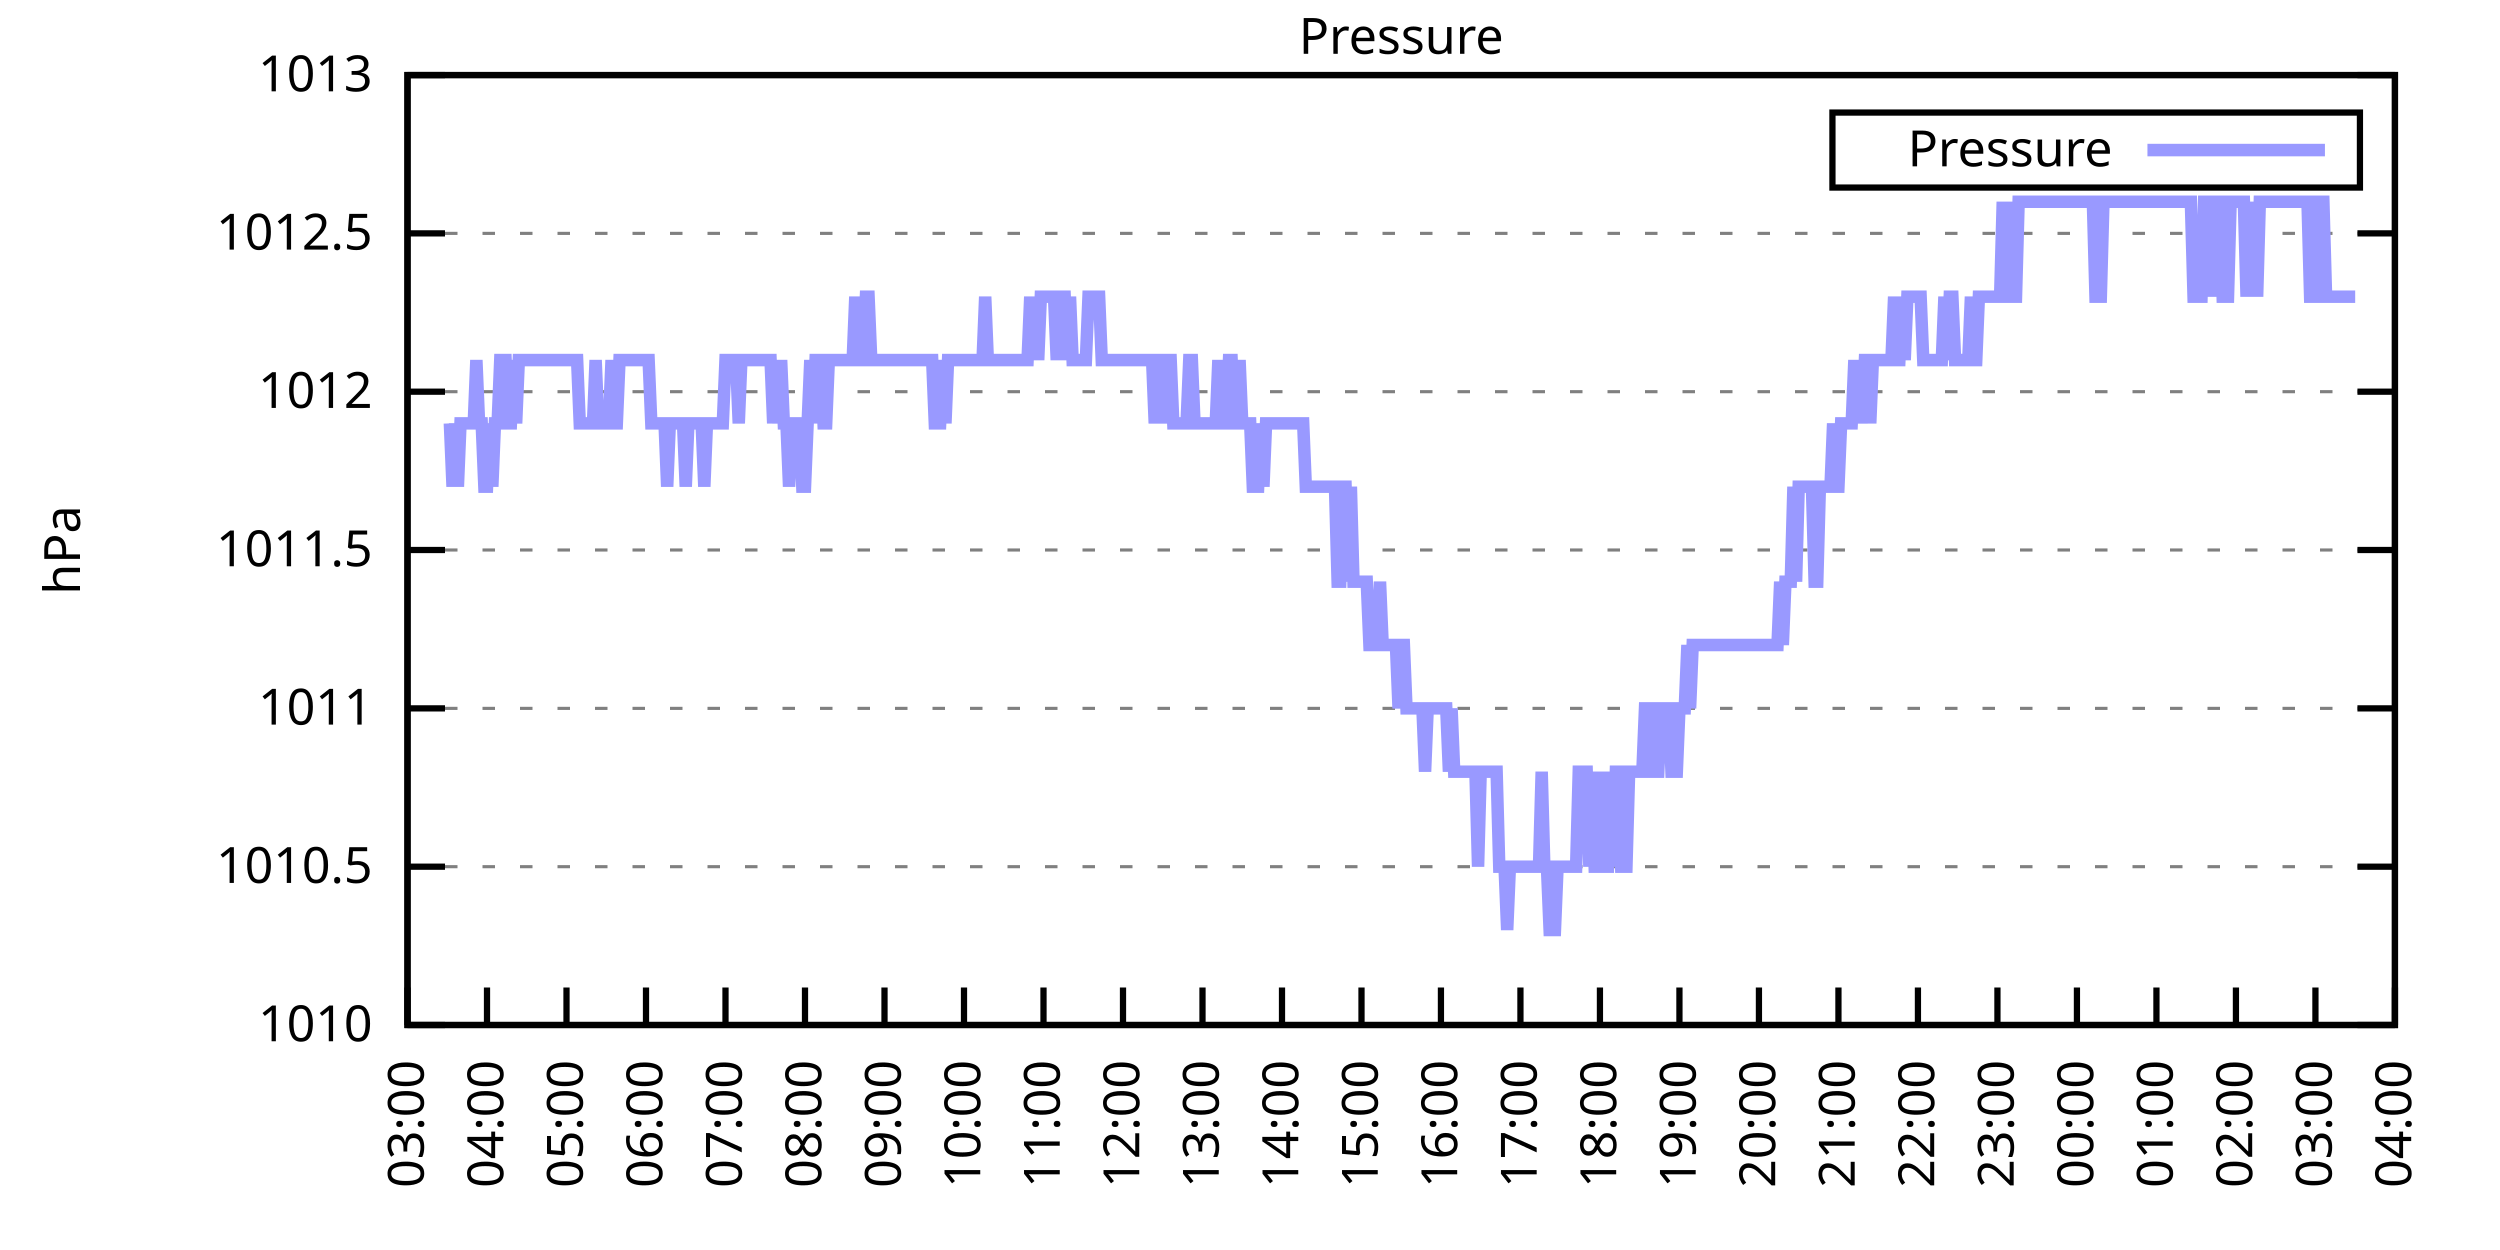
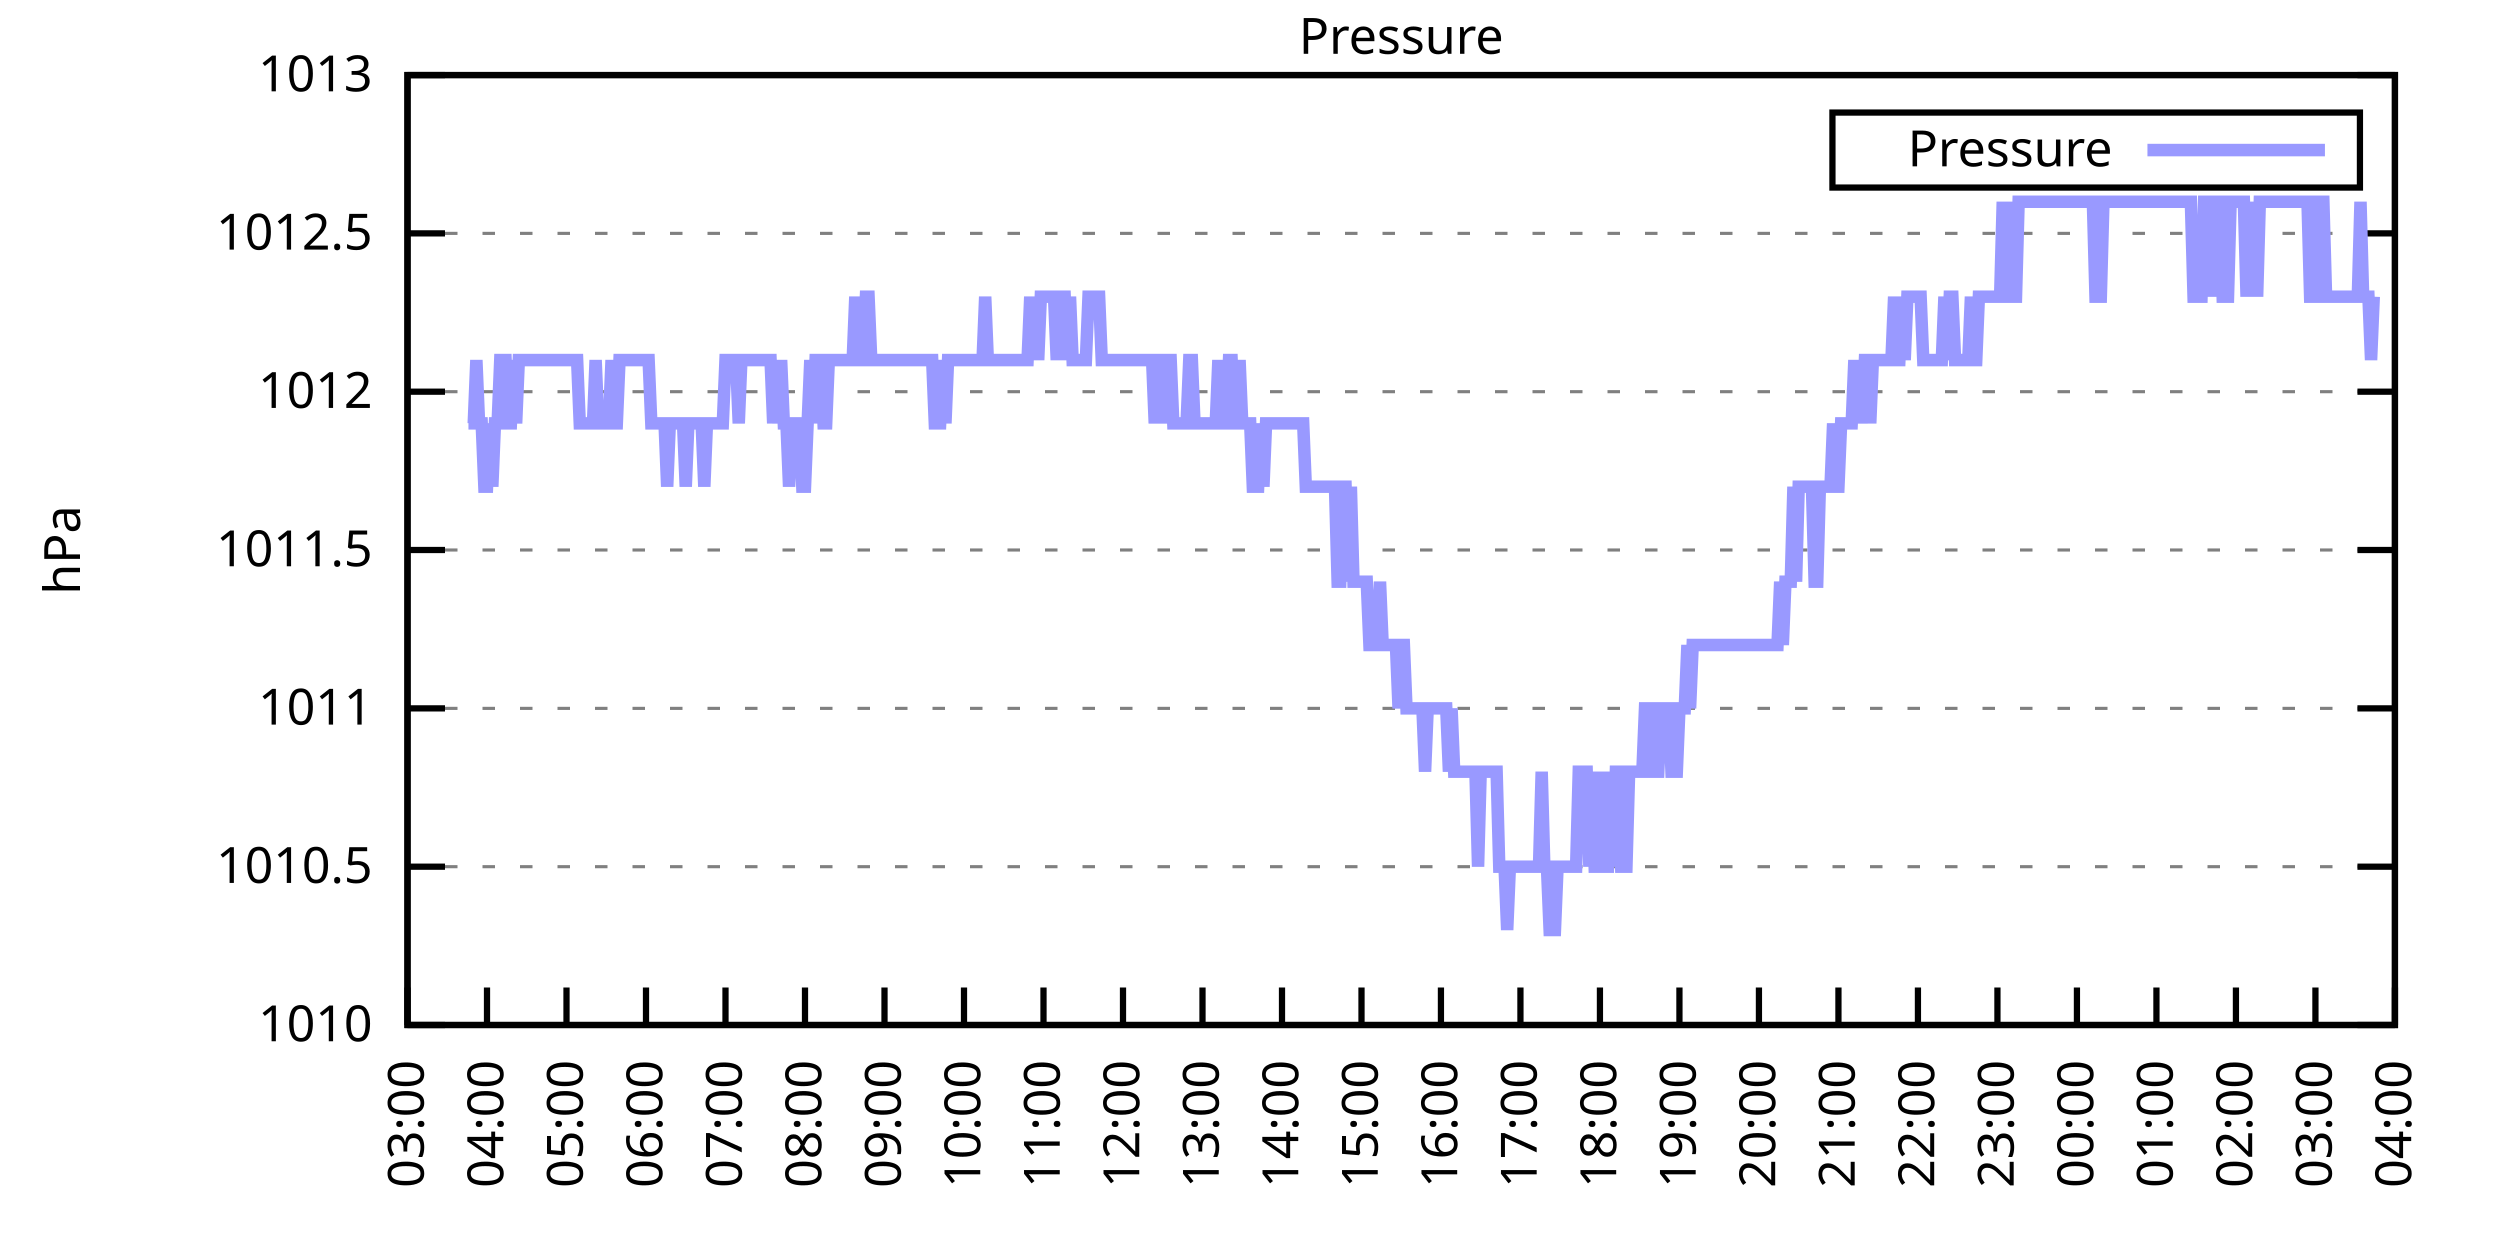
<svg xmlns="http://www.w3.org/2000/svg" xmlns:xlink="http://www.w3.org/1999/xlink" width="400" height="200" viewBox="0 0 400 200">
  <g id="gnuplot_canvas">
    <rect x="0" y="0" width="400" height="200" fill="none" />
    <defs>
      <circle id="gpDot" r="0.5" stroke-width="0.5" stroke="currentColor" />
      <path id="gpPt0" stroke-width="0.333" stroke="currentColor" d="M-1,0 h2 M0,-1 v2" />
      <path id="gpPt1" stroke-width="0.333" stroke="currentColor" d="M-1,-1 L1,1 M1,-1 L-1,1" />
      <path id="gpPt2" stroke-width="0.333" stroke="currentColor" d="M-1,0 L1,0 M0,-1 L0,1 M-1,-1 L1,1 M-1,1 L1,-1" />
      <rect id="gpPt3" stroke-width="0.333" stroke="currentColor" x="-1" y="-1" width="2" height="2" />
      <rect id="gpPt4" stroke-width="0.333" stroke="currentColor" fill="currentColor" x="-1" y="-1" width="2" height="2" />
      <circle id="gpPt5" stroke-width="0.333" stroke="currentColor" cx="0" cy="0" r="1" />
      <use xlink:href="#gpPt5" id="gpPt6" fill="currentColor" stroke="none" />
      <path id="gpPt7" stroke-width="0.333" stroke="currentColor" d="M0,-1.33 L-1.33,0.67 L1.33,0.67 z" />
      <use xlink:href="#gpPt7" id="gpPt8" fill="currentColor" stroke="none" />
      <use xlink:href="#gpPt7" id="gpPt9" stroke="currentColor" transform="rotate(180)" />
      <use xlink:href="#gpPt9" id="gpPt10" fill="currentColor" stroke="none" />
      <use xlink:href="#gpPt3" id="gpPt11" stroke="currentColor" transform="rotate(45)" />
      <use xlink:href="#gpPt11" id="gpPt12" fill="currentColor" stroke="none" />
      <path id="gpPt13" stroke-width="0.333" stroke="currentColor" d="M0,1.330 L1.265,0.411 L0.782,-1.067 L-0.782,-1.076 L-1.265,0.411 z" />
      <use xlink:href="#gpPt13" id="gpPt14" fill="currentColor" stroke="none" />
      <filter id="textbox" filterUnits="objectBoundingBox" x="0" y="0" height="1" width="1">
        <feFlood flood-color="white" flood-opacity="1" result="bgnd" />
        <feComposite in="SourceGraphic" in2="bgnd" operator="atop" />
      </filter>
      <filter id="greybox" filterUnits="objectBoundingBox" x="0" y="0" height="1" width="1">
        <feFlood flood-color="lightgrey" flood-opacity="1" result="grey" />
        <feComposite in="SourceGraphic" in2="grey" operator="atop" />
      </filter>
    </defs>
    <g fill="none" color="white" stroke="currentColor" stroke-width="1.00" stroke-linecap="butt" stroke-linejoin="miter">
</g>
    <g fill="none" color="black" stroke="currentColor" stroke-width="1.00" stroke-linecap="butt" stroke-linejoin="miter">
      <g stroke="none" shape-rendering="crispEdges">
        <polygon fill="rgb(255, 255, 255)" points="65.20,164.00 383.18,164.00 383.18,12.02 65.20,12.02 " />
      </g>
    </g>
    <g fill="none" color="black" stroke="currentColor" stroke-width="1.00" stroke-linecap="butt" stroke-linejoin="miter">
</g>
    <g fill="none" color="black" stroke="black" stroke-width="0.50" stroke-linecap="butt" stroke-linejoin="miter">
</g>
    <g fill="none" color="gray" stroke="currentColor" stroke-width="0.50" stroke-linecap="butt" stroke-linejoin="miter">
      <path stroke="gray" stroke-dasharray="2,4" class="gridline" d="M65.20,164.00 L383.19,164.00  " />
    </g>
    <g fill="none" color="gray" stroke="gray" stroke-width="1.00" stroke-linecap="butt" stroke-linejoin="miter">
</g>
    <g fill="none" color="black" stroke="currentColor" stroke-width="1.00" stroke-linecap="butt" stroke-linejoin="miter">
      <path stroke="black" d="M65.20,164.00 L71.20,164.00 M383.19,164.00 L377.19,164.00  " />
      <g transform="translate(59.60,166.60)" stroke="none" fill="black" font-family="Sans" font-size="8.00" text-anchor="end">
        <text>
          <tspan font-family="Sans"> 1010</tspan>
        </text>
      </g>
    </g>
    <g fill="none" color="black" stroke="currentColor" stroke-width="1.00" stroke-linecap="butt" stroke-linejoin="miter">
</g>
    <g fill="none" color="black" stroke="black" stroke-width="0.50" stroke-linecap="butt" stroke-linejoin="miter">
</g>
    <g fill="none" color="gray" stroke="currentColor" stroke-width="0.50" stroke-linecap="butt" stroke-linejoin="miter">
      <path stroke="gray" stroke-dasharray="2,4" class="gridline" d="M65.20,138.67 L383.19,138.67  " />
    </g>
    <g fill="none" color="gray" stroke="gray" stroke-width="1.00" stroke-linecap="butt" stroke-linejoin="miter">
</g>
    <g fill="none" color="black" stroke="currentColor" stroke-width="1.00" stroke-linecap="butt" stroke-linejoin="miter">
      <path stroke="black" d="M65.20,138.67 L71.20,138.67 M383.19,138.67 L377.19,138.67  " />
      <g transform="translate(59.60,141.27)" stroke="none" fill="black" font-family="Sans" font-size="8.00" text-anchor="end">
        <text>
          <tspan font-family="Sans"> 1010.5</tspan>
        </text>
      </g>
    </g>
    <g fill="none" color="black" stroke="currentColor" stroke-width="1.00" stroke-linecap="butt" stroke-linejoin="miter">
</g>
    <g fill="none" color="black" stroke="black" stroke-width="0.50" stroke-linecap="butt" stroke-linejoin="miter">
</g>
    <g fill="none" color="gray" stroke="currentColor" stroke-width="0.50" stroke-linecap="butt" stroke-linejoin="miter">
      <path stroke="gray" stroke-dasharray="2,4" class="gridline" d="M65.20,113.34 L383.19,113.34  " />
    </g>
    <g fill="none" color="gray" stroke="gray" stroke-width="1.00" stroke-linecap="butt" stroke-linejoin="miter">
</g>
    <g fill="none" color="black" stroke="currentColor" stroke-width="1.00" stroke-linecap="butt" stroke-linejoin="miter">
      <path stroke="black" d="M65.20,113.34 L71.20,113.34 M383.19,113.34 L377.19,113.34  " />
      <g transform="translate(59.60,115.94)" stroke="none" fill="black" font-family="Sans" font-size="8.00" text-anchor="end">
        <text>
          <tspan font-family="Sans"> 1011</tspan>
        </text>
      </g>
    </g>
    <g fill="none" color="black" stroke="currentColor" stroke-width="1.00" stroke-linecap="butt" stroke-linejoin="miter">
</g>
    <g fill="none" color="black" stroke="black" stroke-width="0.50" stroke-linecap="butt" stroke-linejoin="miter">
</g>
    <g fill="none" color="gray" stroke="currentColor" stroke-width="0.50" stroke-linecap="butt" stroke-linejoin="miter">
      <path stroke="gray" stroke-dasharray="2,4" class="gridline" d="M65.20,88.00 L383.19,88.00  " />
    </g>
    <g fill="none" color="gray" stroke="gray" stroke-width="1.00" stroke-linecap="butt" stroke-linejoin="miter">
</g>
    <g fill="none" color="black" stroke="currentColor" stroke-width="1.00" stroke-linecap="butt" stroke-linejoin="miter">
      <path stroke="black" d="M65.20,88.00 L71.20,88.00 M383.19,88.00 L377.19,88.00  " />
      <g transform="translate(59.60,90.60)" stroke="none" fill="black" font-family="Sans" font-size="8.00" text-anchor="end">
        <text>
          <tspan font-family="Sans"> 1011.5</tspan>
        </text>
      </g>
    </g>
    <g fill="none" color="black" stroke="currentColor" stroke-width="1.00" stroke-linecap="butt" stroke-linejoin="miter">
</g>
    <g fill="none" color="black" stroke="black" stroke-width="0.50" stroke-linecap="butt" stroke-linejoin="miter">
</g>
    <g fill="none" color="gray" stroke="currentColor" stroke-width="0.50" stroke-linecap="butt" stroke-linejoin="miter">
      <path stroke="gray" stroke-dasharray="2,4" class="gridline" d="M65.20,62.67 L383.19,62.67  " />
    </g>
    <g fill="none" color="gray" stroke="gray" stroke-width="1.00" stroke-linecap="butt" stroke-linejoin="miter">
</g>
    <g fill="none" color="black" stroke="currentColor" stroke-width="1.00" stroke-linecap="butt" stroke-linejoin="miter">
      <path stroke="black" d="M65.20,62.67 L71.20,62.67 M383.19,62.67 L377.19,62.67  " />
      <g transform="translate(59.60,65.27)" stroke="none" fill="black" font-family="Sans" font-size="8.00" text-anchor="end">
        <text>
          <tspan font-family="Sans"> 1012</tspan>
        </text>
      </g>
    </g>
    <g fill="none" color="black" stroke="currentColor" stroke-width="1.00" stroke-linecap="butt" stroke-linejoin="miter">
</g>
    <g fill="none" color="black" stroke="black" stroke-width="0.50" stroke-linecap="butt" stroke-linejoin="miter">
</g>
    <g fill="none" color="gray" stroke="currentColor" stroke-width="0.50" stroke-linecap="butt" stroke-linejoin="miter">
      <path stroke="gray" stroke-dasharray="2,4" class="gridline" d="M65.20,37.34 L383.19,37.34  " />
    </g>
    <g fill="none" color="gray" stroke="gray" stroke-width="1.00" stroke-linecap="butt" stroke-linejoin="miter">
</g>
    <g fill="none" color="black" stroke="currentColor" stroke-width="1.00" stroke-linecap="butt" stroke-linejoin="miter">
      <path stroke="black" d="M65.20,37.34 L71.20,37.34 M383.19,37.34 L377.19,37.34  " />
      <g transform="translate(59.60,39.94)" stroke="none" fill="black" font-family="Sans" font-size="8.00" text-anchor="end">
        <text>
          <tspan font-family="Sans"> 1012.5</tspan>
        </text>
      </g>
    </g>
    <g fill="none" color="black" stroke="currentColor" stroke-width="1.00" stroke-linecap="butt" stroke-linejoin="miter">
</g>
    <g fill="none" color="black" stroke="black" stroke-width="0.50" stroke-linecap="butt" stroke-linejoin="miter">
</g>
    <g fill="none" color="gray" stroke="currentColor" stroke-width="0.50" stroke-linecap="butt" stroke-linejoin="miter">
      <path stroke="gray" stroke-dasharray="2,4" class="gridline" d="M65.20,12.01 L383.19,12.01  " />
    </g>
    <g fill="none" color="gray" stroke="gray" stroke-width="1.00" stroke-linecap="butt" stroke-linejoin="miter">
</g>
    <g fill="none" color="black" stroke="currentColor" stroke-width="1.00" stroke-linecap="butt" stroke-linejoin="miter">
      <path stroke="black" d="M65.20,12.01 L71.20,12.01 M383.19,12.01 L377.19,12.01  " />
      <g transform="translate(59.60,14.61)" stroke="none" fill="black" font-family="Sans" font-size="8.00" text-anchor="end">
        <text>
          <tspan font-family="Sans"> 1013</tspan>
        </text>
      </g>
    </g>
    <g fill="none" color="black" stroke="currentColor" stroke-width="1.00" stroke-linecap="butt" stroke-linejoin="miter">
      <path stroke="black" d="M65.20,164.00 L65.20,158.00  " />
      <g transform="translate(67.80,169.60) rotate(270.00)" stroke="none" fill="black" font-family="Sans" font-size="8.00" text-anchor="end">
        <text>
          <tspan font-family="Sans">03:00</tspan>
        </text>
      </g>
    </g>
    <g fill="none" color="black" stroke="currentColor" stroke-width="1.00" stroke-linecap="butt" stroke-linejoin="miter">
      <path stroke="black" d="M77.92,164.00 L77.92,158.00  " />
      <g transform="translate(80.52,169.60) rotate(270.00)" stroke="none" fill="black" font-family="Sans" font-size="8.00" text-anchor="end">
        <text>
          <tspan font-family="Sans">04:00</tspan>
        </text>
      </g>
    </g>
    <g fill="none" color="black" stroke="currentColor" stroke-width="1.00" stroke-linecap="butt" stroke-linejoin="miter">
      <path stroke="black" d="M90.64,164.00 L90.64,158.00  " />
      <g transform="translate(93.24,169.60) rotate(270.00)" stroke="none" fill="black" font-family="Sans" font-size="8.00" text-anchor="end">
        <text>
          <tspan font-family="Sans">05:00</tspan>
        </text>
      </g>
    </g>
    <g fill="none" color="black" stroke="currentColor" stroke-width="1.00" stroke-linecap="butt" stroke-linejoin="miter">
      <path stroke="black" d="M103.36,164.00 L103.36,158.00  " />
      <g transform="translate(105.96,169.60) rotate(270.00)" stroke="none" fill="black" font-family="Sans" font-size="8.00" text-anchor="end">
        <text>
          <tspan font-family="Sans">06:00</tspan>
        </text>
      </g>
    </g>
    <g fill="none" color="black" stroke="currentColor" stroke-width="1.00" stroke-linecap="butt" stroke-linejoin="miter">
      <path stroke="black" d="M116.08,164.00 L116.08,158.00  " />
      <g transform="translate(118.68,169.60) rotate(270.00)" stroke="none" fill="black" font-family="Sans" font-size="8.00" text-anchor="end">
        <text>
          <tspan font-family="Sans">07:00</tspan>
        </text>
      </g>
    </g>
    <g fill="none" color="black" stroke="currentColor" stroke-width="1.00" stroke-linecap="butt" stroke-linejoin="miter">
      <path stroke="black" d="M128.80,164.00 L128.80,158.00  " />
      <g transform="translate(131.40,169.60) rotate(270.00)" stroke="none" fill="black" font-family="Sans" font-size="8.00" text-anchor="end">
        <text>
          <tspan font-family="Sans">08:00</tspan>
        </text>
      </g>
    </g>
    <g fill="none" color="black" stroke="currentColor" stroke-width="1.00" stroke-linecap="butt" stroke-linejoin="miter">
      <path stroke="black" d="M141.52,164.00 L141.52,158.00  " />
      <g transform="translate(144.12,169.60) rotate(270.00)" stroke="none" fill="black" font-family="Sans" font-size="8.00" text-anchor="end">
        <text>
          <tspan font-family="Sans">09:00</tspan>
        </text>
      </g>
    </g>
    <g fill="none" color="black" stroke="currentColor" stroke-width="1.00" stroke-linecap="butt" stroke-linejoin="miter">
      <path stroke="black" d="M154.24,164.00 L154.24,158.00  " />
      <g transform="translate(156.84,169.60) rotate(270.00)" stroke="none" fill="black" font-family="Sans" font-size="8.00" text-anchor="end">
        <text>
          <tspan font-family="Sans">10:00</tspan>
        </text>
      </g>
    </g>
    <g fill="none" color="black" stroke="currentColor" stroke-width="1.00" stroke-linecap="butt" stroke-linejoin="miter">
      <path stroke="black" d="M166.96,164.00 L166.96,158.00  " />
      <g transform="translate(169.56,169.60) rotate(270.00)" stroke="none" fill="black" font-family="Sans" font-size="8.00" text-anchor="end">
        <text>
          <tspan font-family="Sans">11:00</tspan>
        </text>
      </g>
    </g>
    <g fill="none" color="black" stroke="currentColor" stroke-width="1.00" stroke-linecap="butt" stroke-linejoin="miter">
      <path stroke="black" d="M179.68,164.00 L179.68,158.00  " />
      <g transform="translate(182.28,169.60) rotate(270.00)" stroke="none" fill="black" font-family="Sans" font-size="8.00" text-anchor="end">
        <text>
          <tspan font-family="Sans">12:00</tspan>
        </text>
      </g>
    </g>
    <g fill="none" color="black" stroke="currentColor" stroke-width="1.00" stroke-linecap="butt" stroke-linejoin="miter">
      <path stroke="black" d="M192.40,164.00 L192.40,158.00  " />
      <g transform="translate(195.00,169.60) rotate(270.00)" stroke="none" fill="black" font-family="Sans" font-size="8.00" text-anchor="end">
        <text>
          <tspan font-family="Sans">13:00</tspan>
        </text>
      </g>
    </g>
    <g fill="none" color="black" stroke="currentColor" stroke-width="1.00" stroke-linecap="butt" stroke-linejoin="miter">
      <path stroke="black" d="M205.12,164.00 L205.12,158.00  " />
      <g transform="translate(207.72,169.60) rotate(270.00)" stroke="none" fill="black" font-family="Sans" font-size="8.00" text-anchor="end">
        <text>
          <tspan font-family="Sans">14:00</tspan>
        </text>
      </g>
    </g>
    <g fill="none" color="black" stroke="currentColor" stroke-width="1.00" stroke-linecap="butt" stroke-linejoin="miter">
      <path stroke="black" d="M217.84,164.00 L217.84,158.00  " />
      <g transform="translate(220.44,169.60) rotate(270.00)" stroke="none" fill="black" font-family="Sans" font-size="8.00" text-anchor="end">
        <text>
          <tspan font-family="Sans">15:00</tspan>
        </text>
      </g>
    </g>
    <g fill="none" color="black" stroke="currentColor" stroke-width="1.00" stroke-linecap="butt" stroke-linejoin="miter">
      <path stroke="black" d="M230.55,164.00 L230.55,158.00  " />
      <g transform="translate(233.15,169.60) rotate(270.00)" stroke="none" fill="black" font-family="Sans" font-size="8.00" text-anchor="end">
        <text>
          <tspan font-family="Sans">16:00</tspan>
        </text>
      </g>
    </g>
    <g fill="none" color="black" stroke="currentColor" stroke-width="1.00" stroke-linecap="butt" stroke-linejoin="miter">
      <path stroke="black" d="M243.27,164.00 L243.27,158.00  " />
      <g transform="translate(245.87,169.60) rotate(270.00)" stroke="none" fill="black" font-family="Sans" font-size="8.00" text-anchor="end">
        <text>
          <tspan font-family="Sans">17:00</tspan>
        </text>
      </g>
    </g>
    <g fill="none" color="black" stroke="currentColor" stroke-width="1.00" stroke-linecap="butt" stroke-linejoin="miter">
      <path stroke="black" d="M255.99,164.00 L255.99,158.00  " />
      <g transform="translate(258.59,169.60) rotate(270.00)" stroke="none" fill="black" font-family="Sans" font-size="8.00" text-anchor="end">
        <text>
          <tspan font-family="Sans">18:00</tspan>
        </text>
      </g>
    </g>
    <g fill="none" color="black" stroke="currentColor" stroke-width="1.00" stroke-linecap="butt" stroke-linejoin="miter">
      <path stroke="black" d="M268.71,164.00 L268.71,158.00  " />
      <g transform="translate(271.31,169.60) rotate(270.00)" stroke="none" fill="black" font-family="Sans" font-size="8.00" text-anchor="end">
        <text>
          <tspan font-family="Sans">19:00</tspan>
        </text>
      </g>
    </g>
    <g fill="none" color="black" stroke="currentColor" stroke-width="1.00" stroke-linecap="butt" stroke-linejoin="miter">
      <path stroke="black" d="M281.43,164.00 L281.43,158.00  " />
      <g transform="translate(284.03,169.60) rotate(270.00)" stroke="none" fill="black" font-family="Sans" font-size="8.00" text-anchor="end">
        <text>
          <tspan font-family="Sans">20:00</tspan>
        </text>
      </g>
    </g>
    <g fill="none" color="black" stroke="currentColor" stroke-width="1.00" stroke-linecap="butt" stroke-linejoin="miter">
      <path stroke="black" d="M294.15,164.00 L294.15,158.00  " />
      <g transform="translate(296.75,169.60) rotate(270.00)" stroke="none" fill="black" font-family="Sans" font-size="8.00" text-anchor="end">
        <text>
          <tspan font-family="Sans">21:00</tspan>
        </text>
      </g>
    </g>
    <g fill="none" color="black" stroke="currentColor" stroke-width="1.00" stroke-linecap="butt" stroke-linejoin="miter">
      <path stroke="black" d="M306.87,164.00 L306.87,158.00  " />
      <g transform="translate(309.47,169.60) rotate(270.00)" stroke="none" fill="black" font-family="Sans" font-size="8.00" text-anchor="end">
        <text>
          <tspan font-family="Sans">22:00</tspan>
        </text>
      </g>
    </g>
    <g fill="none" color="black" stroke="currentColor" stroke-width="1.00" stroke-linecap="butt" stroke-linejoin="miter">
      <path stroke="black" d="M319.59,164.00 L319.59,158.00  " />
      <g transform="translate(322.19,169.60) rotate(270.00)" stroke="none" fill="black" font-family="Sans" font-size="8.00" text-anchor="end">
        <text>
          <tspan font-family="Sans">23:00</tspan>
        </text>
      </g>
    </g>
    <g fill="none" color="black" stroke="currentColor" stroke-width="1.00" stroke-linecap="butt" stroke-linejoin="miter">
      <path stroke="black" d="M332.31,164.00 L332.31,158.00  " />
      <g transform="translate(334.91,169.60) rotate(270.00)" stroke="none" fill="black" font-family="Sans" font-size="8.00" text-anchor="end">
        <text>
          <tspan font-family="Sans">00:00</tspan>
        </text>
      </g>
    </g>
    <g fill="none" color="black" stroke="currentColor" stroke-width="1.00" stroke-linecap="butt" stroke-linejoin="miter">
      <path stroke="black" d="M345.03,164.00 L345.03,158.00  " />
      <g transform="translate(347.63,169.60) rotate(270.00)" stroke="none" fill="black" font-family="Sans" font-size="8.00" text-anchor="end">
        <text>
          <tspan font-family="Sans">01:00</tspan>
        </text>
      </g>
    </g>
    <g fill="none" color="black" stroke="currentColor" stroke-width="1.00" stroke-linecap="butt" stroke-linejoin="miter">
      <path stroke="black" d="M357.75,164.00 L357.75,158.00  " />
      <g transform="translate(360.35,169.60) rotate(270.00)" stroke="none" fill="black" font-family="Sans" font-size="8.00" text-anchor="end">
        <text>
          <tspan font-family="Sans">02:00</tspan>
        </text>
      </g>
    </g>
    <g fill="none" color="black" stroke="currentColor" stroke-width="1.00" stroke-linecap="butt" stroke-linejoin="miter">
      <path stroke="black" d="M370.47,164.00 L370.47,158.00  " />
      <g transform="translate(373.07,169.60) rotate(270.00)" stroke="none" fill="black" font-family="Sans" font-size="8.00" text-anchor="end">
        <text>
          <tspan font-family="Sans">03:00</tspan>
        </text>
      </g>
    </g>
    <g fill="none" color="black" stroke="currentColor" stroke-width="1.00" stroke-linecap="butt" stroke-linejoin="miter">
      <path stroke="black" d="M383.19,164.00 L383.19,158.00  " />
      <g transform="translate(385.79,169.60) rotate(270.00)" stroke="none" fill="black" font-family="Sans" font-size="8.00" text-anchor="end">
        <text>
          <tspan font-family="Sans">04:00</tspan>
        </text>
      </g>
    </g>
    <g fill="none" color="black" stroke="currentColor" stroke-width="1.00" stroke-linecap="butt" stroke-linejoin="miter">
</g>
    <g fill="none" color="black" stroke="currentColor" stroke-width="1.00" stroke-linecap="butt" stroke-linejoin="miter">
      <path stroke="black" d="M65.20,12.01 L65.20,164.00 L383.19,164.00 L383.19,12.01 L65.20,12.01 Z  " />
    </g>
    <g fill="none" color="black" stroke="currentColor" stroke-width="1.00" stroke-linecap="butt" stroke-linejoin="miter">
</g>
    <g fill="none" color="black" stroke="currentColor" stroke-width="1.00" stroke-linecap="butt" stroke-linejoin="miter">
      <path stroke="black" d="M293.19,30.01 L293.19,18.01 L377.59,18.01 L377.59,30.01 L293.19,30.01 Z  " />
    </g>
    <g id="Pressure_plot_1">
      <g fill="none" color="white" stroke="black" stroke-width="2.00" stroke-linecap="butt" stroke-linejoin="miter">
</g>
      <g fill="none" color="black" stroke="currentColor" stroke-width="2.00" stroke-linecap="butt" stroke-linejoin="miter">
        <g transform="translate(337.99,26.61)" stroke="none" fill="black" font-family="Sans" font-size="8.00" text-anchor="end">
          <text>
            <tspan font-family="Sans">Pressure</tspan>
          </text>
        </g>
      </g>
      <g fill="none" color="black" stroke="currentColor" stroke-width="2.00" stroke-linecap="butt" stroke-linejoin="miter">
-         <path stroke="rgb(153, 153, 255)" d="M343.59,24.01 L371.99,24.01 M71.98,67.74 L72.41,77.87 L72.83,67.74 L73.26,77.87 L73.68,67.74 L74.10,67.74   L74.53,67.74 L74.95,67.74 L75.38,67.74 L75.80,67.74 L76.22,57.61 L76.65,67.74 L77.07,67.74 L77.50,77.87   L77.92,77.87 L78.34,67.74 L78.77,77.87 L79.19,67.74 L79.62,67.74 L80.04,57.61 L80.46,57.61 L80.89,57.61   L81.31,67.74 L81.74,67.74 L82.16,57.61 L82.58,67.74 L83.01,57.61 L83.43,57.61 L83.86,57.61 L84.28,57.61   L84.70,57.61 L85.13,57.61 L85.55,57.61 L85.98,57.61 L86.40,57.61 L86.82,57.61 L87.25,57.61 L87.67,57.61   L88.10,57.61 L88.52,57.61 L88.94,57.61 L89.37,57.61 L89.79,57.61 L90.22,57.61 L90.64,57.61 L91.06,57.61   L91.49,57.61 L91.91,57.61 L92.34,57.61 L92.76,67.74 L93.18,67.74 L93.61,67.74 L94.03,67.74 L94.46,67.74   L94.88,67.74 L95.30,57.61 L95.73,67.74 L96.15,67.74 L96.58,67.74 L97.00,67.74 L97.42,67.74 L97.85,57.61   L98.27,67.74 L98.69,67.74 L99.12,57.61 L99.54,57.61 L99.97,57.61 L100.39,57.61 L100.81,57.61 L101.24,57.61   L101.66,57.61 L102.09,57.61 L102.51,57.61 L102.93,57.61 L103.36,57.61 L103.78,57.61 L104.21,67.74 L104.63,67.74   L105.05,67.74 L105.48,67.74 L105.90,67.74 L106.33,67.74 L106.75,77.87 L107.17,67.74 L107.60,67.74 L108.02,67.74   L108.45,67.74 L108.87,67.74 L109.29,67.74 L109.72,77.87 L110.14,67.74 L110.57,67.74 L110.99,67.74 L111.41,67.74   L111.84,67.74 L112.26,67.74 L112.69,77.87 L113.11,67.74 L113.53,67.74 L113.96,67.74 L114.38,67.74 L114.81,67.74   L115.23,67.74 L115.65,67.74 L116.08,57.61 L116.50,57.61 L116.93,57.61 L117.35,57.61 L117.77,57.61 L118.20,67.74   L118.62,57.61 L119.05,57.61 L119.47,57.61 L119.89,57.61 L120.32,57.61 L120.74,57.61 L121.17,57.61 L121.59,57.61   L122.01,57.61 L122.44,57.61 L122.86,57.61 L123.29,57.61 L123.71,67.74 L124.13,57.61 L124.56,67.74 L124.98,57.61   L125.41,67.74 L125.83,67.74 L126.25,77.87 L126.68,67.74 L127.10,67.74 L127.53,67.74 L127.95,67.74 L128.37,77.87   L128.80,77.87 L129.22,67.74 L129.65,57.61 L130.07,67.74 L130.49,57.61 L130.92,57.61 L131.34,57.61 L131.77,67.74   L132.19,67.74 L132.61,57.61 L133.04,57.61 L133.46,57.61 L133.89,57.61 L134.31,57.61 L134.73,57.61 L135.16,57.61   L135.58,57.61 L136.01,57.61 L136.43,57.61 L136.85,47.47 L137.28,57.61 L137.70,57.61 L138.13,57.61 L138.55,47.47   L138.97,47.47 L139.40,57.61 L139.82,57.61 L140.25,57.61 L140.67,57.61 L141.09,57.61 L141.52,57.61 L141.94,57.61   L142.37,57.61 L142.79,57.61 L143.21,57.61 L143.64,57.61 L144.06,57.61 L144.49,57.61 L144.91,57.61 L145.33,57.61   L145.76,57.61 L146.18,57.61 L146.61,57.61 L147.03,57.61 L147.45,57.61 L147.88,57.61 L148.30,57.61 L148.73,57.61   L149.15,57.61 L149.57,67.74 L150.00,67.74 L150.42,67.74 L150.85,57.61 L151.27,67.74 L151.69,57.61 L152.12,57.61   L152.54,57.61 L152.97,57.61 L153.39,57.61 L153.81,57.61 L154.24,57.61 L154.66,57.61 L155.09,57.61 L155.51,57.61   L155.93,57.61 L156.36,57.61 L156.78,57.61 L157.21,57.61 L157.63,47.47 L158.05,57.61 L158.48,57.61 L158.90,57.61   L159.33,57.61 L159.75,57.61 L160.17,57.61 L160.60,57.61 L161.02,57.61 L161.44,57.61 L161.87,57.61 L162.29,57.61   L162.72,57.61 L163.14,57.61 L163.56,57.61 L163.99,57.61 L164.41,57.61 L164.84,47.47 L165.26,57.61 L165.68,47.47   L166.11,57.61 L166.53,47.47 L166.96,47.47 L167.38,47.47 L167.80,47.47 L168.23,47.47 L168.65,47.47 L169.08,57.61   L169.50,47.47 L169.92,47.47 L170.35,47.47 L170.77,57.61 L171.20,47.47 L171.62,57.61 L172.04,57.61 L172.47,57.61   L172.89,57.61 L173.32,57.61 L173.74,57.61 L174.16,47.47 L174.59,47.47 L175.01,47.47 L175.44,47.47 L175.86,47.47   L176.28,57.61 L176.71,57.61 L177.13,57.61 L177.56,57.61 L177.98,57.61 L178.40,57.61 L178.83,57.61 L179.25,57.61   L179.68,57.61 L180.10,57.61 L180.52,57.61 L180.95,57.61 L181.37,57.61 L181.80,57.61 L182.22,57.61 L182.64,57.61   L183.07,57.61 L183.49,57.61 L183.92,57.61 L184.34,57.61 L184.76,67.74 L185.19,57.61 L185.61,57.61 L186.04,67.74   L186.46,57.61 L186.88,57.61 L187.31,57.61 L187.73,67.74 L188.16,67.74 L188.58,67.74 L189.00,67.74 L189.43,67.74   L189.85,67.74 L190.28,57.61 L190.70,57.61 L191.12,67.74 L191.55,67.74 L191.97,67.74 L192.40,67.74 L192.82,67.74   L193.24,67.74 L193.67,67.74 L194.09,67.74 L194.52,67.74 L194.94,57.61 L195.36,67.74 L195.79,67.74 L196.21,67.74   L196.64,57.61 L197.06,57.61 L197.48,67.74 L197.91,67.74 L198.33,57.61 L198.76,67.74 L199.18,67.74 L199.60,67.74   L200.03,67.74 L200.45,77.87 L200.88,77.87 L201.30,77.87 L201.72,67.74 L202.15,77.87 L202.57,67.74 L203.00,67.74   L203.42,67.74 L203.84,67.74 L204.27,67.74 L204.69,67.74 L205.12,67.74 L205.54,67.74 L205.96,67.74 L206.39,67.74   L206.81,67.74 L207.24,67.74 L207.66,67.74 L208.08,67.74 L208.51,67.74 L208.93,77.87 L209.36,77.87 L209.78,77.87   L210.20,77.87 L210.63,77.87 L211.05,77.87 L211.48,77.87 L211.90,77.87 L212.32,77.87 L212.75,77.87 L213.17,77.87   L213.60,77.87 L214.02,93.07 L214.44,93.07 L214.87,77.87 L215.29,77.87 L215.72,93.07 L216.14,77.87 L216.56,93.07   L216.99,93.07 L217.41,93.07 L217.84,93.07 L218.26,93.07 L218.68,93.07 L219.11,103.20 L219.53,103.20 L219.96,103.20   L220.38,103.20 L220.80,93.07 L221.23,103.20 L221.65,103.20 L222.08,103.20 L222.50,103.20 L222.92,103.20 L223.35,103.20   L223.77,113.34 L224.20,103.20 L224.62,103.20 L225.04,113.34 L225.47,113.34 L225.89,113.34 L226.31,113.34 L226.74,113.34   L227.16,113.34 L227.59,113.34 L228.01,123.47 L228.43,113.34 L228.86,113.34 L229.28,113.34 L229.71,113.34 L230.13,113.34   L230.55,113.34 L230.98,113.34 L231.40,113.34 L231.83,123.47 L232.25,113.34 L232.67,123.47 L233.10,123.47 L233.52,123.47   L233.95,123.47 L234.37,123.47 L234.79,123.47 L235.22,123.47 L235.64,123.47 L236.07,123.47 L236.49,138.67 L236.91,123.47   L237.34,123.47 L237.76,123.47 L238.19,123.47 L238.61,123.47 L239.03,123.47 L239.46,123.47 L239.88,138.67 L240.31,138.67   L240.73,138.67 L241.15,148.80 L241.58,138.67 L242.00,138.67 L242.43,138.67 L242.85,138.67 L243.27,138.67 L243.70,138.67   L244.12,138.67 L244.55,138.67 L244.97,138.67 L245.39,138.67 L245.82,138.67 L246.24,138.67 L246.67,123.47 L247.09,138.67   L247.51,138.67 L247.94,148.80 L248.36,148.80 L248.79,148.80 L249.21,138.67 L249.63,138.67 L250.06,138.67 L250.48,138.67   L250.91,138.67 L251.33,138.67 L251.75,138.67 L252.18,138.67 L252.60,123.47 L253.03,123.47 L253.45,123.47 L253.87,123.47   L254.30,138.67 L254.72,123.47 L255.15,138.67 L255.57,138.67 L255.99,138.67 L256.42,123.47 L256.84,138.67 L257.27,138.67   L257.69,123.47 L258.11,138.67 L258.54,123.47 L258.96,123.47 L259.39,138.67 L259.81,138.67 L260.23,138.67 L260.66,123.47   L261.08,123.47 L261.51,123.47 L261.93,123.47 L262.35,123.47 L262.78,123.47 L263.20,113.34 L263.63,113.34 L264.05,113.34   L264.47,123.47 L264.90,123.47 L265.32,123.47 L265.75,113.34 L266.17,113.34 L266.59,113.34 L267.02,113.34 L267.44,123.47   L267.87,123.47 L268.29,123.47 L268.71,113.34 L269.14,113.34 L269.56,113.34 L269.99,103.20 L270.41,113.34 L270.83,103.20   L271.26,103.20 L271.68,103.20 L272.11,103.20 L272.53,103.20 L272.95,103.20 L273.38,103.20 L273.80,103.20 L274.23,103.20   L274.65,103.20 L275.07,103.20 L275.50,103.20 L275.92,103.20 L276.35,103.20 L276.77,103.20 L277.19,103.20 L277.62,103.20   L278.04,103.20 L278.47,103.20 L278.89,103.20 L279.31,103.20 L279.74,103.20 L280.16,103.20 L280.59,103.20 L281.01,103.20   L281.43,103.20 L281.86,103.20 L282.28,103.20 L282.71,103.20 L283.13,103.20 L283.55,103.20 L283.98,103.20 L284.40,103.20   L284.83,93.07 L285.25,103.20 L285.67,93.07 L286.10,93.07 L286.52,93.07 L286.95,77.87 L287.37,93.07 L287.79,77.87   L288.22,77.87 L288.64,77.87 L289.06,77.87 L289.49,77.87 L289.91,77.87 L290.34,93.07 L290.76,93.07 L291.18,77.87   L291.61,77.87 L292.03,77.87 L292.46,77.87 L292.88,77.87 L293.30,67.74 L293.73,77.87 L294.15,77.87 L294.58,67.74   L295.00,67.74 L295.42,67.74 L295.85,67.74 L296.27,67.74 L296.70,57.61 L297.12,67.74 L297.54,57.61 L297.97,67.74   L298.39,57.61 L298.82,57.61 L299.24,67.74 L299.66,57.61 L300.09,57.61 L300.51,57.61 L300.94,57.61 L301.36,57.61   L301.78,57.61 L302.21,57.61 L302.63,57.61 L303.06,47.47 L303.48,57.61 L303.90,57.61 L304.33,47.47 L304.75,57.61   L305.18,47.47 L305.60,47.47 L306.02,47.47 L306.45,47.47 L306.87,47.47 L307.30,47.47 L307.72,57.61 L308.14,57.61   L308.57,57.61 L308.99,57.61 L309.42,57.61 L309.84,57.61 L310.26,57.61 L310.69,57.61 L311.11,47.47 L311.54,57.61   L311.96,47.47 L312.38,47.47 L312.81,57.61 L313.23,57.61 L313.66,57.61 L314.08,57.61 L314.50,57.61 L314.93,57.61   L315.35,47.47 L315.78,57.61 L316.20,57.61 L316.62,47.47 L317.05,47.47 L317.47,47.47 L317.90,47.47 L318.32,47.47   L318.74,47.47 L319.17,47.47 L319.59,47.47 L320.02,47.47 L320.44,32.28 L320.86,47.47 L321.29,47.47 L321.71,32.28   L322.14,47.47 L322.56,47.47 L322.98,32.28 L323.41,32.28 L323.83,32.28 L324.26,32.28 L324.68,32.28 L325.10,32.28   L325.53,32.28 L325.95,32.28 L326.38,32.28 L326.80,32.28 L327.22,32.28 L327.65,32.28 L328.07,32.28 L328.50,32.28   L328.92,32.28 L329.34,32.28 L329.77,32.28 L330.19,32.28 L330.62,32.28 L331.04,32.28 L331.46,32.28 L331.89,32.28   L332.31,32.28 L332.74,32.28 L333.16,32.28 L333.58,32.28 L334.01,32.28 L334.43,32.28 L334.86,32.28 L335.28,47.47   L335.70,47.47 L336.13,47.47 L336.55,32.28 L336.98,32.28 L337.40,32.28 L337.82,32.28 L338.25,32.28 L338.67,32.28   L339.10,32.28 L339.52,32.28 L339.94,32.28 L340.37,32.28 L340.79,32.28 L341.22,32.28 L341.64,32.28 L342.06,32.28   L342.49,32.28 L342.91,32.28 L343.34,32.28 L343.76,32.28 L344.18,32.28 L344.61,32.28 L345.03,32.28 L345.46,32.28   L345.88,32.28 L346.30,32.28 L346.73,32.28 L347.15,32.28 L347.58,32.28 L348.00,32.28 L348.42,32.28 L348.85,32.28   L349.27,32.28 L349.70,32.28 L350.12,32.28 L350.54,32.28 L350.97,47.47 L351.39,47.47 L351.81,47.47 L352.24,47.47   L352.66,32.28 L353.09,32.28 L353.51,32.28 L353.93,47.47 L354.36,32.28 L354.78,32.28 L355.21,32.28 L355.63,47.47   L356.05,47.47 L356.48,47.47 L356.90,32.28 L357.33,32.28 L357.75,32.28 L358.17,32.28 L358.60,32.28 L359.02,32.28   L359.45,47.47 L359.87,32.28 L360.29,47.47 L360.72,32.28 L361.14,47.47 L361.57,32.28 L361.99,32.28 L362.41,32.28   L362.84,32.28 L363.26,32.28 L363.69,32.28 L364.11,32.28 L364.53,32.28 L364.96,32.28 L365.38,32.28 L365.81,32.28   L366.23,32.28 L366.65,32.28 L367.08,32.28 L367.50,32.28 L367.93,32.28 L368.35,32.28 L368.77,32.28 L369.20,32.28   L369.62,47.47 L370.05,47.47 L370.47,47.47 L370.89,32.28 L371.32,32.28 L371.74,32.28 L372.17,47.47 L372.59,47.47   L373.01,47.47 L373.44,47.47 L373.86,47.47 L374.29,47.47 L374.71,47.47 L375.13,47.47 L375.56,47.47 L375.98,47.47   L376.41,47.47 L376.83,47.47  " />
+         <path stroke="rgb(153, 153, 255)" d="M343.59,24.01 L371.99,24.01 M74.95,67.74 L75.38,67.74 L75.80,67.74 L76.22,57.61 L76.65,67.74 L77.07,67.74   L77.50,77.87 L77.92,77.87 L78.34,67.74 L78.77,77.87 L79.19,67.74 L79.62,67.74 L80.04,57.61 L80.46,57.61   L80.89,57.61 L81.31,67.74 L81.74,67.74 L82.16,57.61 L82.58,67.74 L83.01,57.61 L83.43,57.61 L83.86,57.61   L84.28,57.61 L84.70,57.61 L85.13,57.61 L85.55,57.61 L85.98,57.61 L86.40,57.61 L86.82,57.61 L87.25,57.61   L87.67,57.61 L88.10,57.61 L88.52,57.61 L88.94,57.61 L89.37,57.61 L89.79,57.61 L90.22,57.61 L90.64,57.61   L91.06,57.61 L91.49,57.61 L91.91,57.61 L92.34,57.61 L92.76,67.74 L93.18,67.74 L93.61,67.74 L94.03,67.74   L94.46,67.74 L94.88,67.74 L95.30,57.61 L95.73,67.74 L96.15,67.74 L96.58,67.74 L97.00,67.74 L97.42,67.74   L97.85,57.61 L98.27,67.74 L98.69,67.74 L99.12,57.61 L99.54,57.61 L99.97,57.61 L100.39,57.61 L100.81,57.61   L101.24,57.61 L101.66,57.61 L102.09,57.61 L102.51,57.61 L102.93,57.61 L103.36,57.61 L103.78,57.61 L104.21,67.74   L104.63,67.74 L105.05,67.74 L105.48,67.74 L105.90,67.74 L106.33,67.74 L106.75,77.87 L107.17,67.74 L107.60,67.74   L108.02,67.74 L108.45,67.74 L108.87,67.74 L109.29,67.74 L109.72,77.87 L110.14,67.74 L110.57,67.74 L110.99,67.74   L111.41,67.74 L111.84,67.74 L112.26,67.74 L112.69,77.87 L113.11,67.74 L113.53,67.74 L113.96,67.74 L114.38,67.74   L114.81,67.74 L115.23,67.74 L115.65,67.74 L116.08,57.61 L116.50,57.61 L116.93,57.61 L117.35,57.61 L117.77,57.61   L118.20,67.74 L118.62,57.61 L119.05,57.61 L119.47,57.61 L119.89,57.61 L120.32,57.61 L120.74,57.61 L121.17,57.61   L121.59,57.61 L122.01,57.61 L122.44,57.61 L122.86,57.61 L123.29,57.61 L123.71,67.74 L124.13,57.61 L124.56,67.74   L124.98,57.61 L125.41,67.74 L125.83,67.74 L126.25,77.87 L126.68,67.74 L127.10,67.74 L127.53,67.74 L127.95,67.74   L128.37,77.87 L128.80,77.87 L129.22,67.74 L129.65,57.61 L130.07,67.74 L130.49,57.61 L130.92,57.61 L131.34,57.61   L131.77,67.74 L132.19,67.74 L132.61,57.61 L133.04,57.61 L133.46,57.61 L133.89,57.61 L134.31,57.61 L134.73,57.61   L135.16,57.61 L135.58,57.61 L136.01,57.61 L136.43,57.61 L136.85,47.47 L137.28,57.61 L137.70,57.61 L138.13,57.61   L138.55,47.47 L138.97,47.47 L139.40,57.61 L139.82,57.61 L140.25,57.61 L140.67,57.61 L141.09,57.61 L141.52,57.61   L141.94,57.61 L142.37,57.61 L142.79,57.61 L143.21,57.61 L143.64,57.61 L144.06,57.61 L144.49,57.61 L144.91,57.61   L145.33,57.61 L145.76,57.61 L146.18,57.61 L146.61,57.61 L147.03,57.61 L147.45,57.61 L147.88,57.61 L148.30,57.61   L148.73,57.61 L149.15,57.61 L149.57,67.74 L150.00,67.74 L150.42,67.74 L150.85,57.61 L151.27,67.74 L151.69,57.61   L152.12,57.61 L152.54,57.61 L152.97,57.61 L153.39,57.61 L153.81,57.61 L154.24,57.61 L154.66,57.61 L155.09,57.61   L155.51,57.61 L155.93,57.61 L156.36,57.61 L156.78,57.61 L157.21,57.61 L157.63,47.47 L158.05,57.61 L158.48,57.61   L158.90,57.61 L159.33,57.61 L159.75,57.61 L160.17,57.61 L160.60,57.61 L161.02,57.61 L161.44,57.61 L161.87,57.61   L162.29,57.61 L162.72,57.61 L163.14,57.61 L163.56,57.61 L163.99,57.61 L164.41,57.61 L164.84,47.47 L165.26,57.61   L165.68,47.47 L166.11,57.61 L166.53,47.47 L166.96,47.47 L167.38,47.47 L167.80,47.47 L168.23,47.47 L168.65,47.47   L169.08,57.61 L169.50,47.47 L169.92,47.47 L170.35,47.47 L170.77,57.61 L171.20,47.47 L171.62,57.61 L172.04,57.61   L172.47,57.61 L172.89,57.61 L173.32,57.61 L173.74,57.61 L174.16,47.47 L174.59,47.47 L175.01,47.47 L175.44,47.47   L175.86,47.47 L176.28,57.61 L176.71,57.61 L177.13,57.61 L177.56,57.61 L177.98,57.61 L178.40,57.61 L178.83,57.61   L179.25,57.61 L179.68,57.61 L180.10,57.61 L180.52,57.61 L180.95,57.61 L181.37,57.61 L181.80,57.61 L182.22,57.61   L182.64,57.61 L183.07,57.61 L183.49,57.61 L183.92,57.61 L184.34,57.61 L184.76,67.74 L185.19,57.61 L185.61,57.61   L186.04,67.74 L186.46,57.61 L186.88,57.61 L187.31,57.61 L187.73,67.74 L188.16,67.74 L188.58,67.74 L189.00,67.74   L189.43,67.74 L189.85,67.74 L190.28,57.61 L190.70,57.61 L191.12,67.74 L191.55,67.74 L191.97,67.74 L192.40,67.74   L192.82,67.74 L193.24,67.74 L193.67,67.74 L194.09,67.74 L194.52,67.74 L194.94,57.61 L195.36,67.74 L195.79,67.74   L196.21,67.74 L196.64,57.61 L197.06,57.61 L197.48,67.74 L197.91,67.74 L198.33,57.61 L198.76,67.74 L199.18,67.74   L199.60,67.74 L200.03,67.74 L200.45,77.87 L200.88,77.87 L201.30,77.87 L201.72,67.74 L202.15,77.87 L202.57,67.74   L203.00,67.74 L203.42,67.74 L203.84,67.74 L204.27,67.74 L204.69,67.74 L205.12,67.74 L205.54,67.74 L205.96,67.74   L206.39,67.74 L206.81,67.74 L207.24,67.74 L207.66,67.74 L208.08,67.74 L208.51,67.74 L208.93,77.87 L209.36,77.87   L209.78,77.87 L210.20,77.87 L210.63,77.87 L211.05,77.87 L211.48,77.87 L211.90,77.87 L212.32,77.87 L212.75,77.87   L213.17,77.87 L213.60,77.87 L214.02,93.07 L214.44,93.07 L214.87,77.87 L215.29,77.87 L215.72,93.07 L216.14,77.87   L216.56,93.07 L216.99,93.07 L217.41,93.07 L217.84,93.07 L218.26,93.07 L218.68,93.07 L219.11,103.20 L219.53,103.20   L219.96,103.20 L220.38,103.20 L220.80,93.07 L221.23,103.20 L221.65,103.20 L222.08,103.20 L222.50,103.20 L222.92,103.20   L223.35,103.20 L223.77,113.34 L224.20,103.20 L224.62,103.20 L225.04,113.34 L225.47,113.34 L225.89,113.34 L226.31,113.34   L226.74,113.34 L227.16,113.34 L227.59,113.34 L228.01,123.47 L228.43,113.34 L228.86,113.34 L229.28,113.34 L229.71,113.34   L230.13,113.34 L230.55,113.34 L230.98,113.34 L231.40,113.34 L231.83,123.47 L232.25,113.34 L232.67,123.47 L233.10,123.47   L233.52,123.47 L233.95,123.47 L234.37,123.47 L234.79,123.47 L235.22,123.47 L235.64,123.47 L236.07,123.47 L236.49,138.67   L236.91,123.47 L237.34,123.47 L237.76,123.47 L238.19,123.47 L238.61,123.47 L239.03,123.47 L239.46,123.47 L239.88,138.67   L240.31,138.67 L240.73,138.67 L241.15,148.80 L241.58,138.67 L242.00,138.67 L242.43,138.67 L242.85,138.67 L243.27,138.67   L243.70,138.67 L244.12,138.67 L244.55,138.67 L244.97,138.67 L245.39,138.67 L245.82,138.67 L246.24,138.67 L246.67,123.47   L247.09,138.67 L247.51,138.67 L247.94,148.80 L248.36,148.80 L248.79,148.80 L249.21,138.67 L249.63,138.67 L250.06,138.67   L250.48,138.67 L250.91,138.67 L251.33,138.67 L251.75,138.67 L252.18,138.67 L252.60,123.47 L253.03,123.47 L253.45,123.47   L253.87,123.47 L254.30,138.67 L254.72,123.47 L255.15,138.67 L255.57,138.67 L255.99,138.67 L256.42,123.47 L256.84,138.67   L257.27,138.67 L257.69,123.47 L258.11,138.67 L258.54,123.47 L258.96,123.47 L259.39,138.67 L259.81,138.67 L260.23,138.67   L260.66,123.47 L261.08,123.47 L261.51,123.47 L261.93,123.47 L262.35,123.47 L262.78,123.47 L263.20,113.34 L263.63,113.34   L264.05,113.34 L264.47,123.47 L264.90,123.47 L265.32,123.47 L265.75,113.34 L266.17,113.34 L266.59,113.34 L267.02,113.34   L267.44,123.47 L267.87,123.47 L268.29,123.47 L268.71,113.34 L269.14,113.34 L269.56,113.34 L269.99,103.20 L270.41,113.34   L270.83,103.20 L271.26,103.20 L271.68,103.20 L272.11,103.20 L272.53,103.20 L272.95,103.20 L273.38,103.20 L273.80,103.20   L274.23,103.20 L274.65,103.20 L275.07,103.20 L275.50,103.20 L275.92,103.20 L276.35,103.20 L276.77,103.20 L277.19,103.20   L277.62,103.20 L278.04,103.20 L278.47,103.20 L278.89,103.20 L279.31,103.20 L279.74,103.20 L280.16,103.20 L280.59,103.20   L281.01,103.20 L281.43,103.20 L281.86,103.20 L282.28,103.20 L282.71,103.20 L283.13,103.20 L283.55,103.20 L283.98,103.20   L284.40,103.20 L284.83,93.07 L285.25,103.20 L285.67,93.07 L286.10,93.07 L286.52,93.07 L286.95,77.87 L287.37,93.07   L287.79,77.87 L288.22,77.87 L288.64,77.87 L289.06,77.87 L289.49,77.87 L289.91,77.87 L290.34,93.07 L290.76,93.07   L291.18,77.87 L291.61,77.87 L292.03,77.87 L292.46,77.87 L292.88,77.87 L293.30,67.74 L293.73,77.87 L294.15,77.87   L294.58,67.74 L295.00,67.74 L295.42,67.74 L295.85,67.74 L296.27,67.74 L296.70,57.61 L297.12,67.74 L297.54,57.61   L297.97,67.74 L298.39,57.61 L298.82,57.61 L299.24,67.74 L299.66,57.61 L300.09,57.61 L300.51,57.61 L300.94,57.61   L301.36,57.61 L301.78,57.61 L302.21,57.61 L302.63,57.61 L303.06,47.47 L303.48,57.61 L303.90,57.61 L304.33,47.47   L304.75,57.61 L305.18,47.47 L305.60,47.47 L306.02,47.47 L306.45,47.47 L306.87,47.47 L307.30,47.47 L307.72,57.61   L308.14,57.61 L308.57,57.61 L308.99,57.61 L309.42,57.61 L309.84,57.61 L310.26,57.61 L310.69,57.61 L311.11,47.47   L311.54,57.61 L311.96,47.47 L312.38,47.47 L312.81,57.61 L313.23,57.61 L313.66,57.61 L314.08,57.61 L314.50,57.61   L314.93,57.61 L315.35,47.47 L315.78,57.61 L316.20,57.61 L316.62,47.47 L317.05,47.47 L317.47,47.47 L317.90,47.47   L318.32,47.47 L318.74,47.47 L319.17,47.47 L319.59,47.47 L320.02,47.47 L320.44,32.28 L320.86,47.47 L321.29,47.47   L321.71,32.28 L322.14,47.47 L322.56,47.47 L322.98,32.28 L323.41,32.28 L323.83,32.28 L324.26,32.28 L324.68,32.28   L325.10,32.28 L325.53,32.28 L325.95,32.28 L326.38,32.28 L326.80,32.28 L327.22,32.28 L327.65,32.28 L328.07,32.28   L328.50,32.28 L328.92,32.28 L329.34,32.28 L329.77,32.28 L330.19,32.28 L330.62,32.28 L331.04,32.28 L331.46,32.28   L331.89,32.28 L332.31,32.28 L332.74,32.28 L333.16,32.28 L333.58,32.28 L334.01,32.28 L334.43,32.28 L334.86,32.28   L335.28,47.47 L335.70,47.47 L336.13,47.47 L336.55,32.28 L336.98,32.28 L337.40,32.28 L337.82,32.28 L338.25,32.28   L338.67,32.28 L339.10,32.28 L339.52,32.28 L339.94,32.28 L340.37,32.28 L340.79,32.28 L341.22,32.28 L341.64,32.28   L342.06,32.28 L342.49,32.28 L342.91,32.28 L343.34,32.28 L343.76,32.28 L344.18,32.28 L344.61,32.28 L345.03,32.28   L345.46,32.28 L345.88,32.28 L346.30,32.28 L346.73,32.28 L347.15,32.28 L347.58,32.28 L348.00,32.28 L348.42,32.28   L348.85,32.28 L349.27,32.28 L349.70,32.28 L350.12,32.28 L350.54,32.28 L350.97,47.47 L351.39,47.47 L351.81,47.47   L352.24,47.47 L352.66,32.28 L353.09,32.28 L353.51,32.28 L353.93,47.47 L354.36,32.28 L354.78,32.28 L355.21,32.28   L355.63,47.47 L356.05,47.47 L356.48,47.47 L356.90,32.28 L357.33,32.28 L357.75,32.28 L358.17,32.28 L358.60,32.28   L359.02,32.28 L359.45,47.47 L359.87,32.28 L360.29,47.47 L360.72,32.28 L361.14,47.47 L361.57,32.28 L361.99,32.28   L362.41,32.28 L362.84,32.28 L363.26,32.28 L363.69,32.28 L364.11,32.28 L364.53,32.28 L364.96,32.28 L365.38,32.28   L365.81,32.28 L366.23,32.28 L366.65,32.28 L367.08,32.28 L367.50,32.28 L367.93,32.28 L368.35,32.28 L368.77,32.28   L369.20,32.28 L369.62,47.47 L370.05,47.47 L370.47,47.47 L370.89,32.28 L371.32,32.28 L371.74,32.28 L372.17,47.47   L372.59,47.47 L373.01,47.47 L373.44,47.47 L373.86,47.47 L374.29,47.47 L374.71,47.47 L375.13,47.47 L375.56,47.47   L375.98,47.47 L376.41,47.47 L376.83,47.47 L377.25,47.47 L377.68,32.28 L378.10,47.47 L378.53,47.47 L378.95,47.47   L379.37,57.61 L379.80,47.47  " />
      </g>
    </g>
    <g fill="none" color="black" stroke="currentColor" stroke-width="2.00" stroke-linecap="butt" stroke-linejoin="miter">
</g>
    <g fill="none" color="black" stroke="black" stroke-width="1.00" stroke-linecap="butt" stroke-linejoin="miter">
</g>
    <g fill="none" color="black" stroke="currentColor" stroke-width="1.00" stroke-linecap="butt" stroke-linejoin="miter">
      <path stroke="black" d="M65.20,12.01 L65.20,164.00 L383.19,164.00 L383.19,12.01 L65.20,12.01 Z  " />
      <g transform="translate(12.80,88.01) rotate(270.00)" stroke="none" fill="black" font-family="Sans" font-size="8.00" text-anchor="middle">
        <text>
          <tspan font-family="Sans">hPa</tspan>
        </text>
      </g>
    </g>
    <g fill="none" color="black" stroke="currentColor" stroke-width="1.00" stroke-linecap="butt" stroke-linejoin="miter">
</g>
    <g fill="none" color="black" stroke="currentColor" stroke-width="1.00" stroke-linecap="butt" stroke-linejoin="miter">
      <g transform="translate(224.19,8.61)" stroke="none" fill="black" font-family="Sans" font-size="8.00" text-anchor="middle">
        <text>
          <tspan font-family="Sans">Pressure</tspan>
        </text>
      </g>
    </g>
    <g fill="none" color="black" stroke="currentColor" stroke-width="1.00" stroke-linecap="butt" stroke-linejoin="miter">
</g>
  </g>
</svg>
